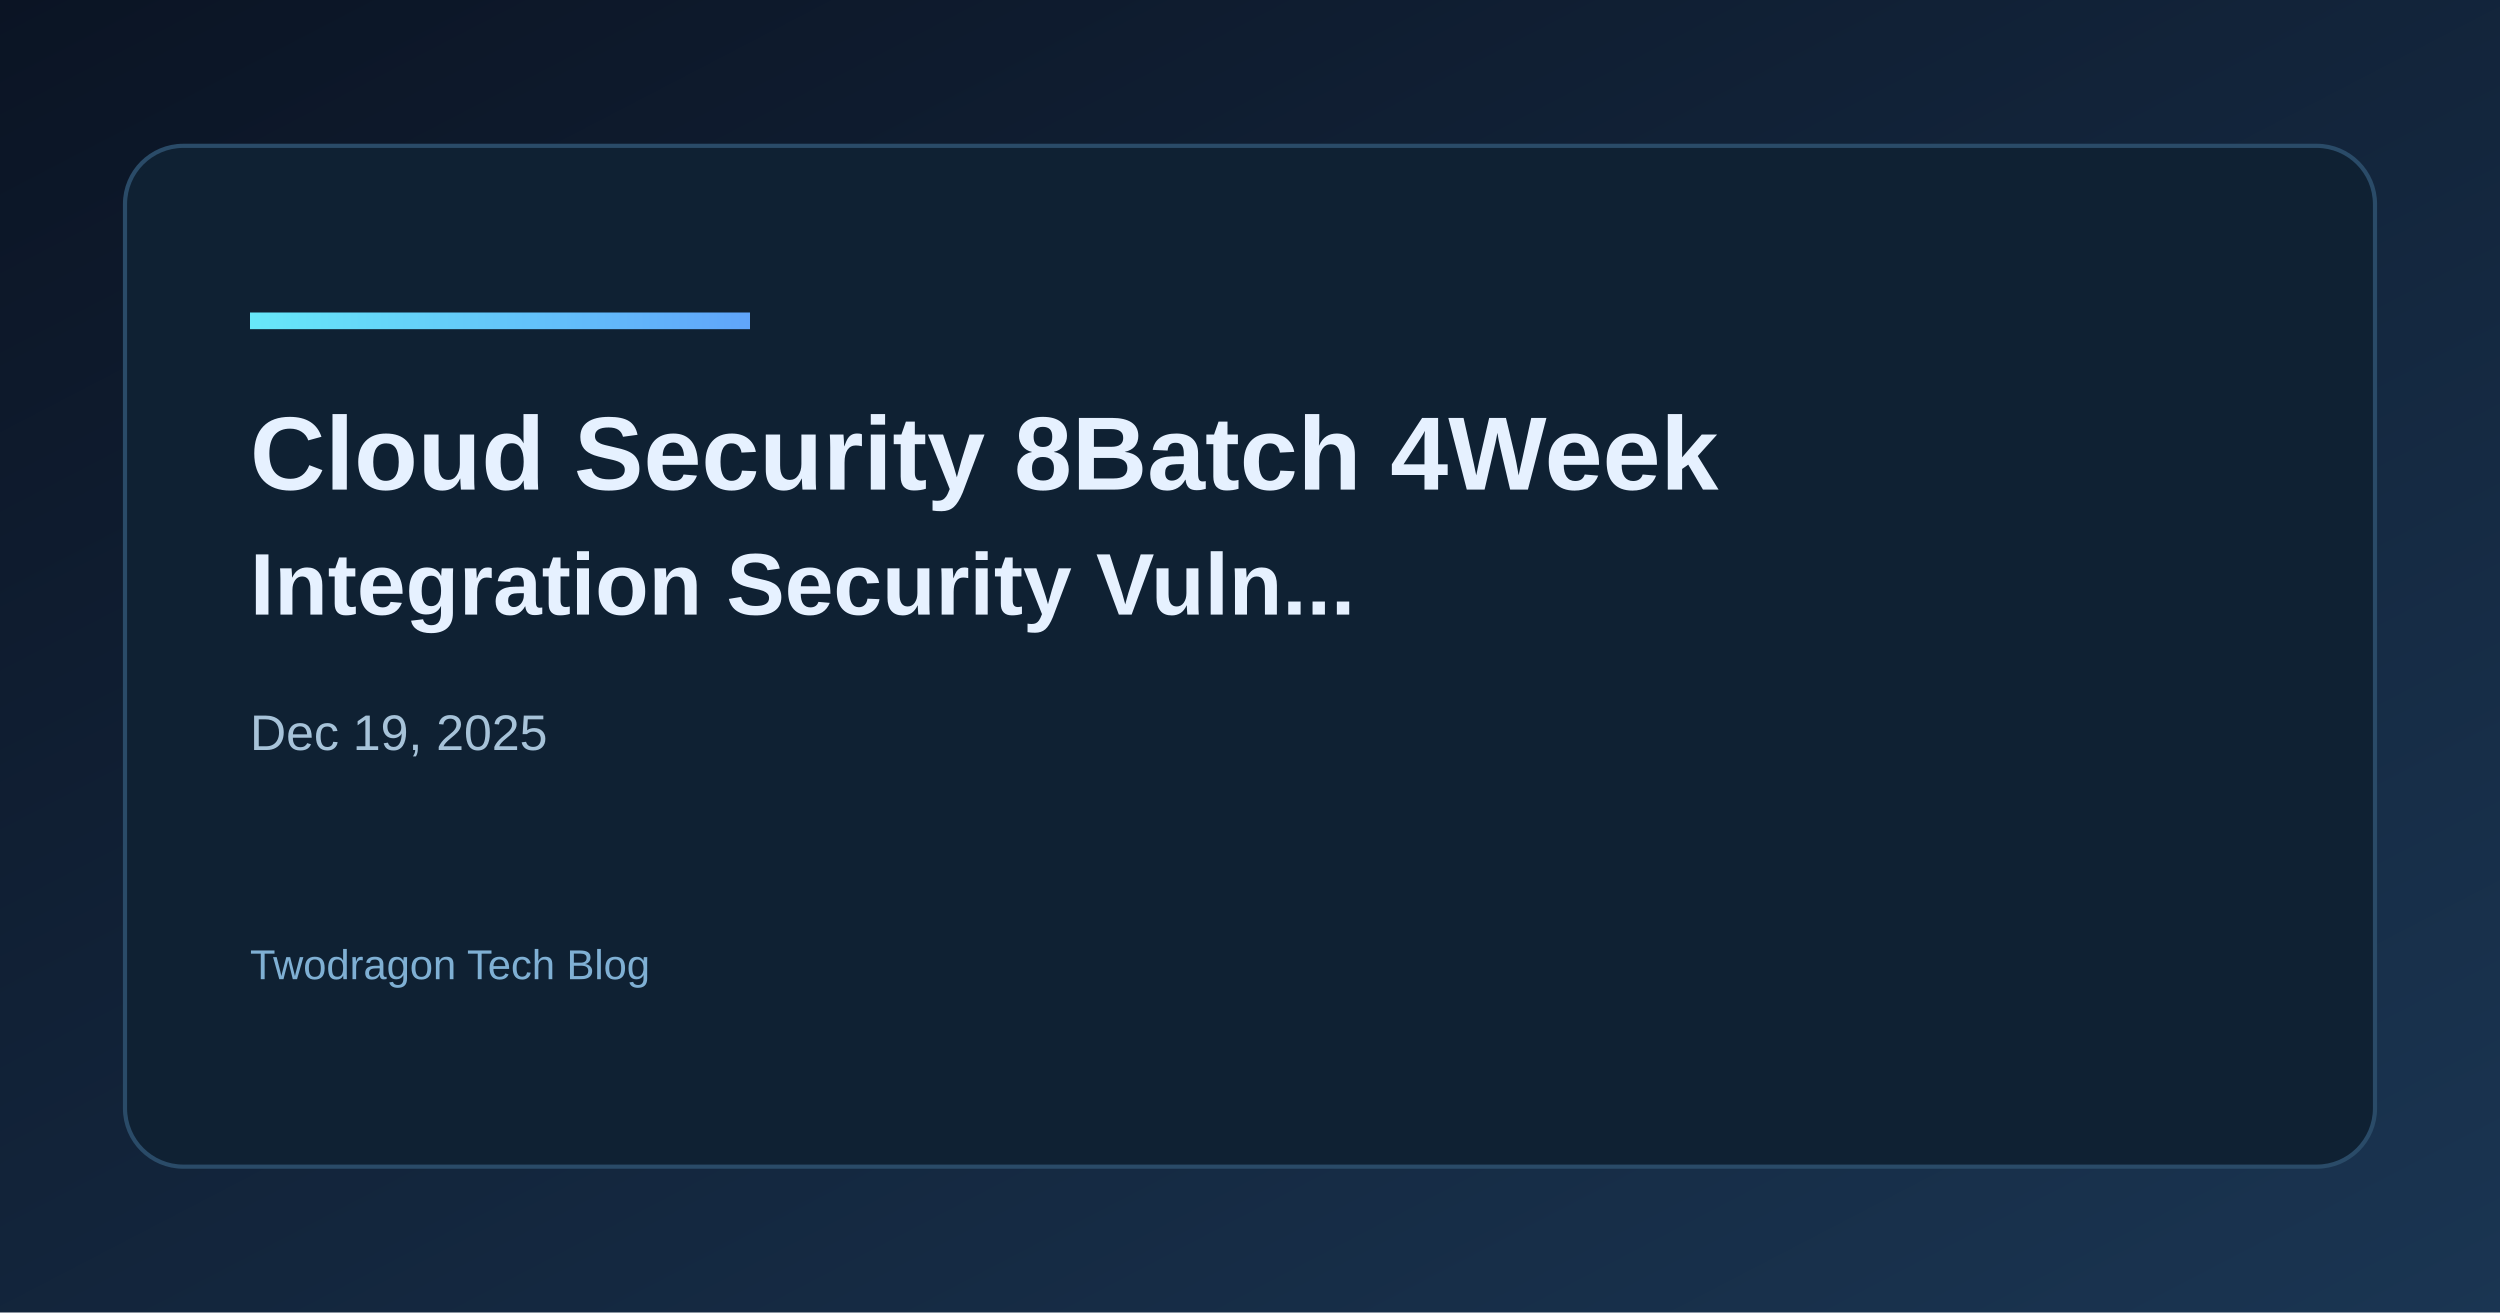
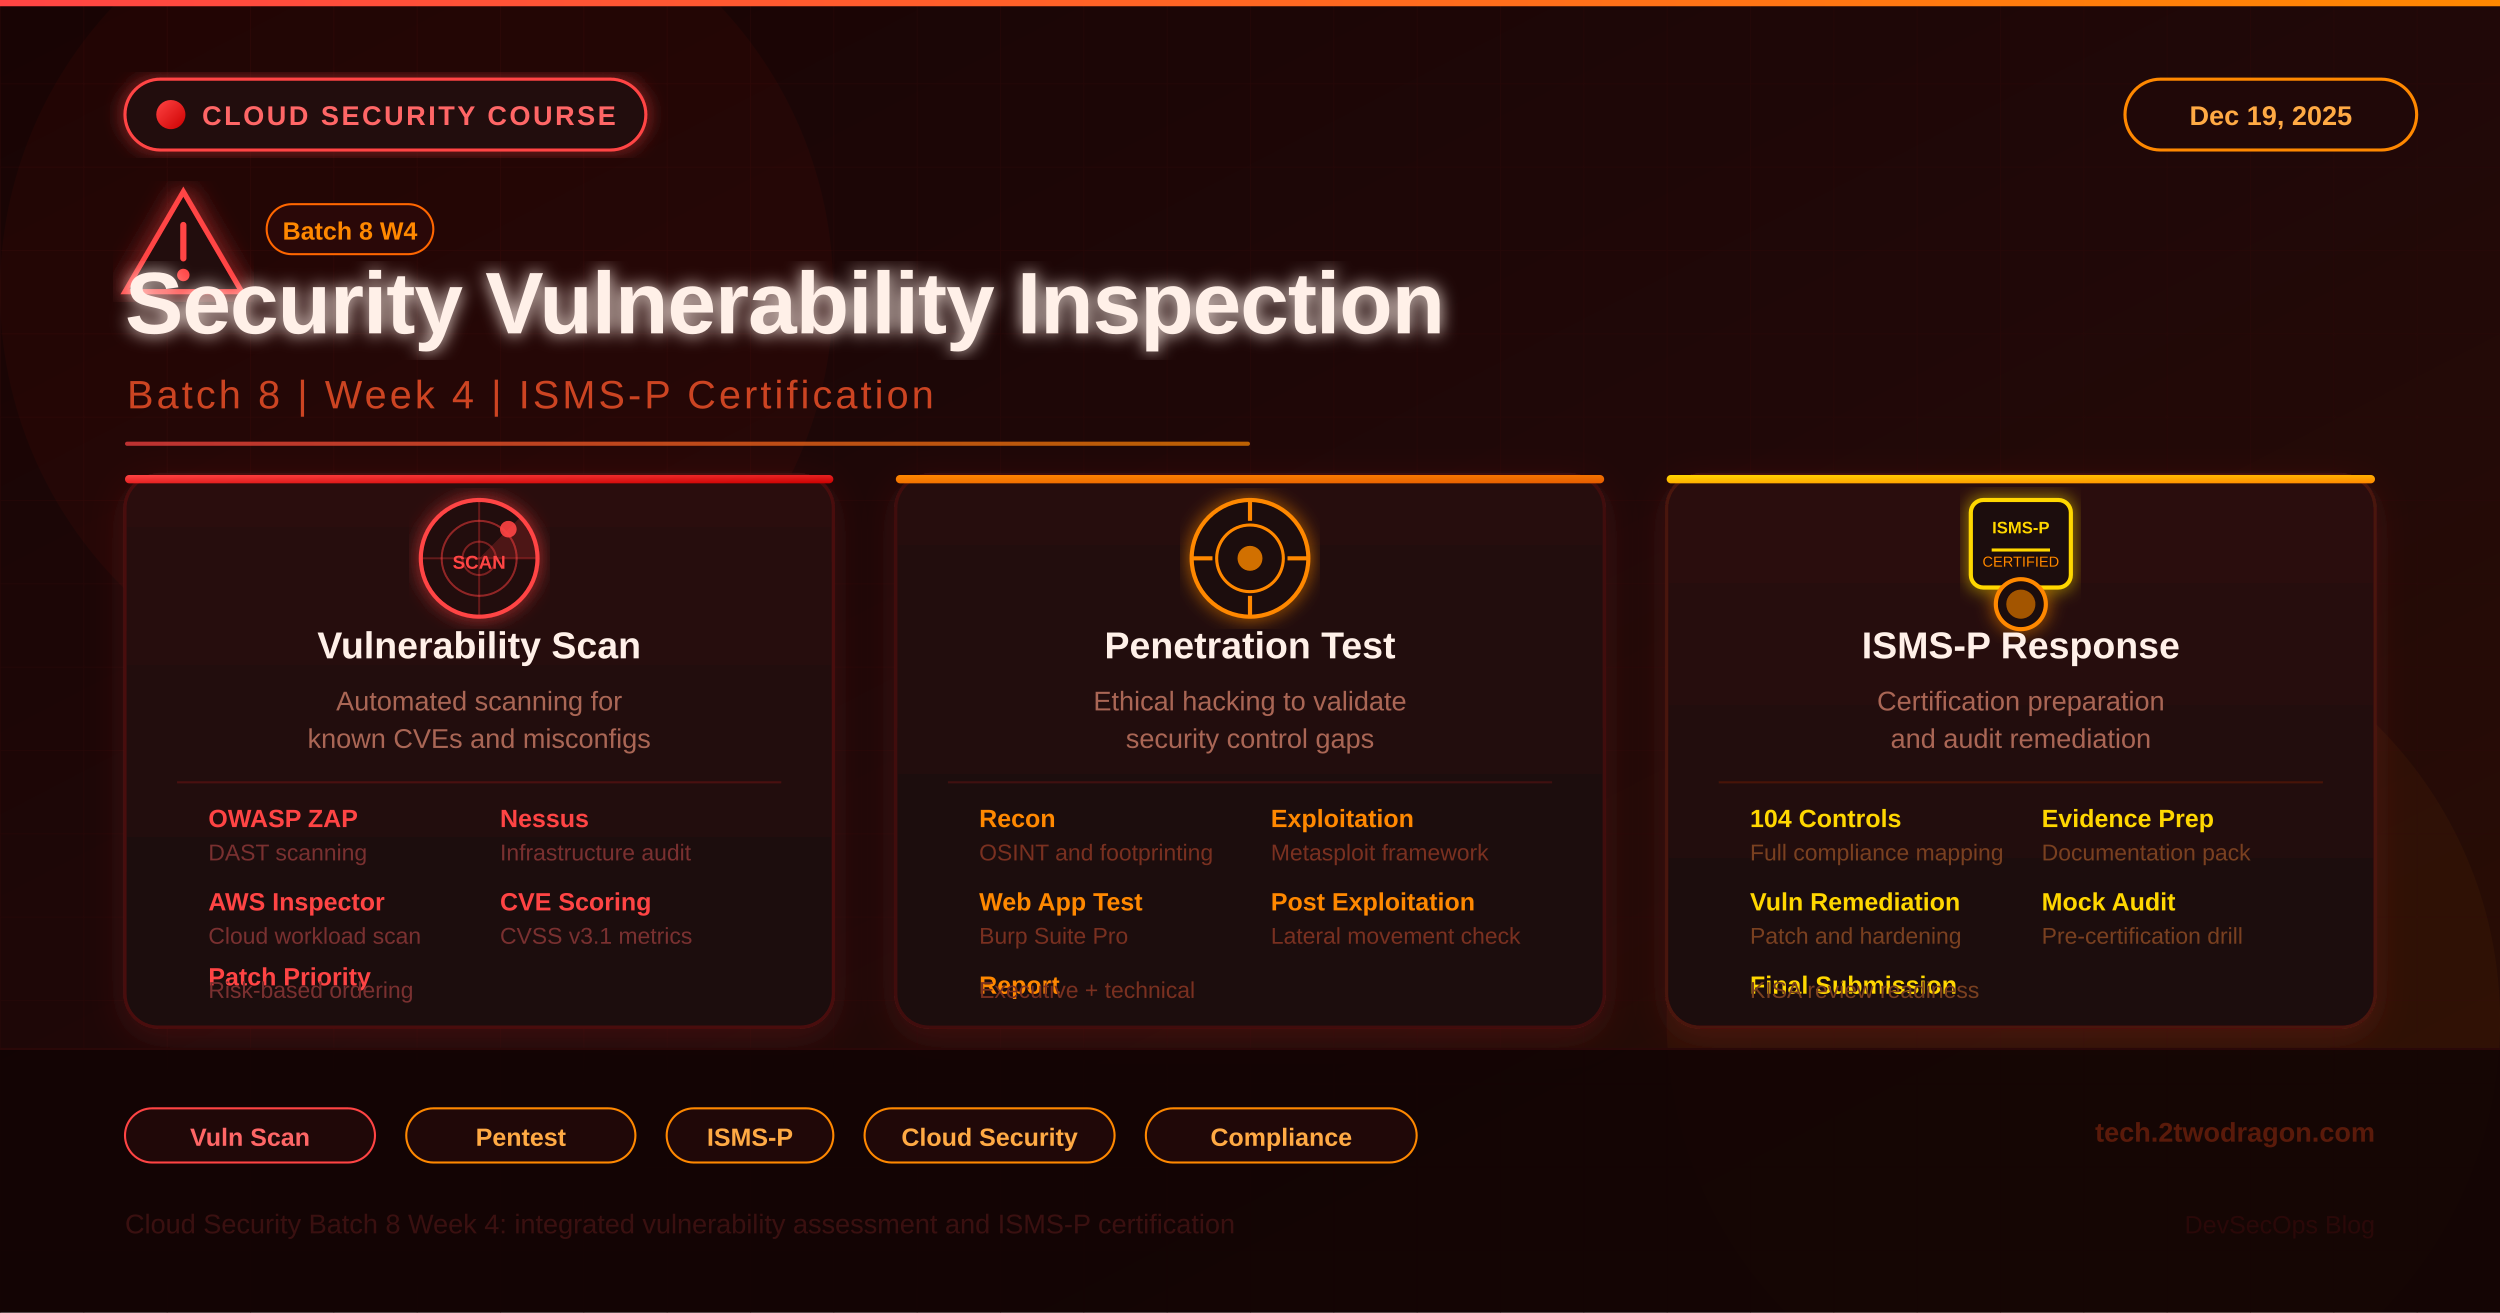
<svg xmlns="http://www.w3.org/2000/svg" width="1200" height="630" viewBox="0 0 1200 630">
  <defs>
-     <linearGradient id="bg" x1="0" y1="0" x2="1" y2="1">
-       <stop offset="0%" stop-color="#0b1424" />
-       <stop offset="100%" stop-color="#1a3552" />
+     <linearGradient id="bgGrad" x1="0" y1="0" x2="1" y2="1">
+       <stop offset="0%" stop-color="#180404" />
+       <stop offset="50%" stop-color="#200808" />
+       <stop offset="100%" stop-color="#2a0e04" />
    </linearGradient>
-     <linearGradient id="accent" x1="0" y1="0" x2="1" y2="0">
-       <stop offset="0%" stop-color="#67e8f9" />
-       <stop offset="100%" stop-color="#60a5fa" />
+     <linearGradient id="accentGrad" x1="0" y1="0" x2="1" y2="0">
+       <stop offset="0%" stop-color="#ff4444" />
+       <stop offset="100%" stop-color="#ff8800" />
    </linearGradient>
+     <linearGradient id="card1Grad" x1="0" y1="0" x2="0" y2="1">
+       <stop offset="0%" stop-color="#2a0c0c" />
+       <stop offset="100%" stop-color="#1a0808" />
+     </linearGradient>
+     <linearGradient id="card2Grad" x1="0" y1="0" x2="0" y2="1">
+       <stop offset="0%" stop-color="#260a0a" />
+       <stop offset="100%" stop-color="#1a0808" />
+     </linearGradient>
+     <linearGradient id="card3Grad" x1="0" y1="0" x2="0" y2="1">
+       <stop offset="0%" stop-color="#2c0e08" />
+       <stop offset="100%" stop-color="#1a0808" />
+     </linearGradient>
+     <linearGradient id="iconGrad1" x1="0" y1="0" x2="1" y2="1">
+       <stop offset="0%" stop-color="#ff4444" />
+       <stop offset="100%" stop-color="#cc0000" />
+     </linearGradient>
+     <linearGradient id="iconGrad2" x1="0" y1="0" x2="1" y2="1">
+       <stop offset="0%" stop-color="#ff8800" />
+       <stop offset="100%" stop-color="#e65c00" />
+     </linearGradient>
+     <linearGradient id="iconGrad3" x1="0" y1="0" x2="1" y2="1">
+       <stop offset="0%" stop-color="#ffd700" />
+       <stop offset="100%" stop-color="#ff8800" />
+     </linearGradient>
+     <filter id="glow">
+       <feGaussianBlur stdDeviation="4" result="blur" />
+       <feMerge>
+         <feMergeNode in="blur" />
+         <feMergeNode in="SourceGraphic" />
+       </feMerge>
+     </filter>
+     <filter id="shadowCard">
+       <feDropShadow dx="0" dy="4" stdDeviation="8" flood-color="#ff4444" flood-opacity="0.14" />
+     </filter>
+     <filter id="glowStrong">
+       <feGaussianBlur stdDeviation="6" result="blur" />
+       <feMerge>
+         <feMergeNode in="blur" />
+         <feMergeNode in="SourceGraphic" />
+       </feMerge>
+     </filter>
+     <pattern id="grid" width="40" height="40" patternUnits="userSpaceOnUse">
+       <path d="M 40 0 L 0 0 0 40" fill="none" stroke="#2a0808" stroke-width="0.8" />
+     </pattern>
  </defs>
-   <rect width="1200" height="630" fill="url(#bg)" />
-   <rect x="60" y="70" width="1080" height="490" rx="28" fill="#0f2133" stroke="#2a4b68" stroke-width="2" />
-   <rect x="120" y="150" width="240" height="8" fill="url(#accent)" />
-   <text x="120" y="235" fill="#e6f1ff" font-family="Space Grotesk, Arial, sans-serif" font-size="50" font-weight="700">Cloud Security 8Batch 4Week</text>
-   <text x="120" y="295" fill="#e6f1ff" font-family="Space Grotesk, Arial, sans-serif" font-size="42" font-weight="600">Integration Security Vuln...</text>
-   <text x="120" y="360" fill="#a7c3d9" font-family="Space Grotesk, Arial, sans-serif" font-size="24">Dec 19, 2025</text>
-   <text x="120" y="470" fill="#7fb0d4" font-family="Space Grotesk, Arial, sans-serif" font-size="20">Twodragon Tech Blog</text>
+   <rect width="1200" height="630" fill="url(#bgGrad)" />
+   <rect width="1200" height="630" fill="url(#grid)" opacity="0.6" />
+   <circle cx="200" cy="140" r="200" fill="#ff2200" opacity="0.04" />
+   <circle cx="1000" cy="490" r="200" fill="#ff8800" opacity="0.04" />
+   <rect x="0" y="0" width="1200" height="3" fill="url(#accentGrad)" />
+   <rect x="60" y="38" width="250" height="34" rx="17" fill="#200808" stroke="#ff4444" stroke-width="1.5" filter="url(#glow)" />
+   <circle cx="82" cy="55" r="7" fill="url(#iconGrad1)" />
+   <text x="97" y="60" fill="#ff6666" font-family="Arial, sans-serif" font-size="13" font-weight="700" letter-spacing="1.2">CLOUD SECURITY COURSE</text>
+   <rect x="1020" y="38" width="140" height="34" rx="17" fill="#200808" stroke="#ff8800" stroke-width="1.5" />
+   <text x="1090" y="60" fill="#ffaa44" font-family="Arial, sans-serif" font-size="13" font-weight="600" text-anchor="middle">Dec 19, 2025</text>
+   <g transform="translate(60, 92)" filter="url(#glowStrong)">
+     <polygon points="28,0 56,48 0,48" fill="#200808" stroke="#ff4444" stroke-width="2.5" />
+     <line x1="28" y1="16" x2="28" y2="32" stroke="#ff4444" stroke-width="3" stroke-linecap="round" />
+     <circle cx="28" cy="40" r="3" fill="#ff4444" />
+   </g>
+   <rect x="128" y="98" width="80" height="24" rx="12" fill="#2a0808" stroke="#ff6600" stroke-width="1" />
+   <text x="168" y="115" fill="#ff8800" font-family="Arial, sans-serif" font-size="12" font-weight="700" text-anchor="middle">Batch 8 W4</text>
+   <text x="60" y="160" fill="#fff0e8" font-family="Arial Black, Arial, sans-serif" font-size="42" font-weight="900" letter-spacing="-0.5" filter="url(#glow)">Security Vulnerability Inspection</text>
+   <text x="61" y="196" fill="#cc4422" font-family="Arial, sans-serif" font-size="19" font-weight="400" letter-spacing="1.5">Batch 8  |  Week 4  |  ISMS-P Certification</text>
+   <rect x="60" y="212" width="540" height="2" rx="1" fill="url(#accentGrad)" opacity="0.7" />
+   <rect x="60" y="228" width="340" height="265" rx="16" fill="url(#card1Grad)" stroke="#4a1010" stroke-width="1.5" filter="url(#shadowCard)" />
+   <rect x="60" y="228" width="340" height="4" rx="2" fill="url(#iconGrad1)" />
+   <g transform="translate(230, 268)" filter="url(#glow)">
+     <circle cx="0" cy="0" r="28" fill="#200808" stroke="#ff4444" stroke-width="2" />
+     <circle cx="0" cy="0" r="18" fill="none" stroke="#ff4444" stroke-width="1" opacity="0.5" />
+     <circle cx="0" cy="0" r="8" fill="none" stroke="#ff4444" stroke-width="1" opacity="0.4" />
+     <line x1="0" y1="-28" x2="0" y2="28" stroke="#ff4444" stroke-width="1" opacity="0.3" />
+     <line x1="-28" y1="0" x2="28" y2="0" stroke="#ff4444" stroke-width="1" opacity="0.3" />
+     <path d="M0,0 L20,-20 A28,28 0 0,1 28,0 Z" fill="#ff4444" opacity="0.2" />
+     <circle cx="14" cy="-14" r="4" fill="#ff4444" opacity="0.9" />
+     <text x="0" y="5" fill="#ff4444" font-family="Arial, sans-serif" font-size="9" font-weight="700" text-anchor="middle">SCAN</text>
+   </g>
+   <text x="230" y="316" fill="#fff0e8" font-family="Arial, sans-serif" font-size="18" font-weight="700" text-anchor="middle">Vulnerability Scan</text>
+   <text x="230" y="341" fill="#aa6655" font-family="Arial, sans-serif" font-size="13" text-anchor="middle">Automated scanning for</text>
+   <text x="230" y="359" fill="#aa6655" font-family="Arial, sans-serif" font-size="13" text-anchor="middle">known CVEs and misconfigs</text>
+   <rect x="85" y="375" width="290" height="1" fill="#4a1010" />
+   <text x="100" y="397" fill="#ff4444" font-family="Arial, sans-serif" font-size="12" font-weight="700">OWASP ZAP</text>
+   <text x="100" y="413" fill="#7a3030" font-family="Arial, sans-serif" font-size="11">DAST scanning</text>
+   <text x="240" y="397" fill="#ff4444" font-family="Arial, sans-serif" font-size="12" font-weight="700">Nessus</text>
+   <text x="240" y="413" fill="#7a3030" font-family="Arial, sans-serif" font-size="11">Infrastructure audit</text>
+   <text x="100" y="437" fill="#ff4444" font-family="Arial, sans-serif" font-size="12" font-weight="700">AWS Inspector</text>
+   <text x="100" y="453" fill="#7a3030" font-family="Arial, sans-serif" font-size="11">Cloud workload scan</text>
+   <text x="240" y="437" fill="#ff4444" font-family="Arial, sans-serif" font-size="12" font-weight="700">CVE Scoring</text>
+   <text x="240" y="453" fill="#7a3030" font-family="Arial, sans-serif" font-size="11">CVSS v3.1 metrics</text>
+   <text x="100" y="473" fill="#ff4444" font-family="Arial, sans-serif" font-size="12" font-weight="700">Patch Priority</text>
+   <text x="100" y="479" fill="#7a3030" font-family="Arial, sans-serif" font-size="11">Risk-based ordering</text>
+   <rect x="430" y="228" width="340" height="265" rx="16" fill="url(#card2Grad)" stroke="#401010" stroke-width="1.5" filter="url(#shadowCard)" />
+   <rect x="430" y="228" width="340" height="4" rx="2" fill="url(#iconGrad2)" />
+   <g transform="translate(600, 268)" filter="url(#glow)">
+     <circle cx="0" cy="0" r="28" fill="#1a0808" stroke="#ff8800" stroke-width="2" />
+     <circle cx="0" cy="0" r="16" fill="none" stroke="#ff8800" stroke-width="1.5" />
+     <circle cx="0" cy="0" r="6" fill="#ff8800" opacity="0.8" />
+     <line x1="-28" y1="0" x2="-18" y2="0" stroke="#ff8800" stroke-width="2" />
+     <line x1="18" y1="0" x2="28" y2="0" stroke="#ff8800" stroke-width="2" />
+     <line x1="0" y1="-28" x2="0" y2="-18" stroke="#ff8800" stroke-width="2" />
+     <line x1="0" y1="18" x2="0" y2="28" stroke="#ff8800" stroke-width="2" />
+   </g>
+   <text x="600" y="316" fill="#fff0e8" font-family="Arial, sans-serif" font-size="18" font-weight="700" text-anchor="middle">Penetration Test</text>
+   <text x="600" y="341" fill="#aa6655" font-family="Arial, sans-serif" font-size="13" text-anchor="middle">Ethical hacking to validate</text>
+   <text x="600" y="359" fill="#aa6655" font-family="Arial, sans-serif" font-size="13" text-anchor="middle">security control gaps</text>
+   <rect x="455" y="375" width="290" height="1" fill="#401010" />
+   <text x="470" y="397" fill="#ff8800" font-family="Arial, sans-serif" font-size="12" font-weight="700">Recon</text>
+   <text x="470" y="413" fill="#7a3020" font-family="Arial, sans-serif" font-size="11">OSINT and footprinting</text>
+   <text x="610" y="397" fill="#ff8800" font-family="Arial, sans-serif" font-size="12" font-weight="700">Exploitation</text>
+   <text x="610" y="413" fill="#7a3020" font-family="Arial, sans-serif" font-size="11">Metasploit framework</text>
+   <text x="470" y="437" fill="#ff8800" font-family="Arial, sans-serif" font-size="12" font-weight="700">Web App Test</text>
+   <text x="470" y="453" fill="#7a3020" font-family="Arial, sans-serif" font-size="11">Burp Suite Pro</text>
+   <text x="610" y="437" fill="#ff8800" font-family="Arial, sans-serif" font-size="12" font-weight="700">Post Exploitation</text>
+   <text x="610" y="453" fill="#7a3020" font-family="Arial, sans-serif" font-size="11">Lateral movement check</text>
+   <text x="470" y="477" fill="#ff8800" font-family="Arial, sans-serif" font-size="12" font-weight="700">Report</text>
+   <text x="470" y="479" fill="#7a3020" font-family="Arial, sans-serif" font-size="11">Executive + technical</text>
+   <rect x="800" y="228" width="340" height="265" rx="16" fill="url(#card3Grad)" stroke="#481408" stroke-width="1.5" filter="url(#shadowCard)" />
+   <rect x="800" y="228" width="340" height="4" rx="2" fill="url(#iconGrad3)" />
+   <g transform="translate(970, 268)" filter="url(#glow)">
+     <rect x="-24" y="-28" width="48" height="42" rx="6" fill="#1a0808" stroke="#ffd700" stroke-width="2" />
+     <circle cx="0" cy="22" r="12" fill="#1a0808" stroke="#ff8800" stroke-width="2" />
+     <circle cx="0" cy="22" r="7" fill="#ff8800" opacity="0.6" />
+     <text x="0" y="-12" fill="#ffd700" font-family="Arial, sans-serif" font-size="8" font-weight="700" text-anchor="middle">ISMS-P</text>
+     <line x1="-14" y1="-4" x2="14" y2="-4" stroke="#ffd700" stroke-width="1.5" />
+     <text x="0" y="4" fill="#ff8800" font-family="Arial, sans-serif" font-size="7" text-anchor="middle">CERTIFIED</text>
+     <path d="-4,34 L0,38 L4,34" stroke="#ff8800" stroke-width="1.5" fill="none" />
+   </g>
+   <text x="970" y="316" fill="#fff0e8" font-family="Arial, sans-serif" font-size="18" font-weight="700" text-anchor="middle">ISMS-P Response</text>
+   <text x="970" y="341" fill="#aa6655" font-family="Arial, sans-serif" font-size="13" text-anchor="middle">Certification preparation</text>
+   <text x="970" y="359" fill="#aa6655" font-family="Arial, sans-serif" font-size="13" text-anchor="middle">and audit remediation</text>
+   <rect x="825" y="375" width="290" height="1" fill="#481408" />
+   <text x="840" y="397" fill="#ffd700" font-family="Arial, sans-serif" font-size="12" font-weight="700">104 Controls</text>
+   <text x="840" y="413" fill="#7a4020" font-family="Arial, sans-serif" font-size="11">Full compliance mapping</text>
+   <text x="980" y="397" fill="#ffd700" font-family="Arial, sans-serif" font-size="12" font-weight="700">Evidence Prep</text>
+   <text x="980" y="413" fill="#7a4020" font-family="Arial, sans-serif" font-size="11">Documentation pack</text>
+   <text x="840" y="437" fill="#ffd700" font-family="Arial, sans-serif" font-size="12" font-weight="700">Vuln Remediation</text>
+   <text x="840" y="453" fill="#7a4020" font-family="Arial, sans-serif" font-size="11">Patch and hardening</text>
+   <text x="980" y="437" fill="#ffd700" font-family="Arial, sans-serif" font-size="12" font-weight="700">Mock Audit</text>
+   <text x="980" y="453" fill="#7a4020" font-family="Arial, sans-serif" font-size="11">Pre-certification drill</text>
+   <text x="840" y="477" fill="#ffd700" font-family="Arial, sans-serif" font-size="12" font-weight="700">Final Submission</text>
+   <text x="840" y="479" fill="#7a4020" font-family="Arial, sans-serif" font-size="11">KISA review readiness</text>
+   <rect x="0" y="503" width="1200" height="1" fill="#2a0808" />
+   <rect x="0" y="504" width="1200" height="126" fill="#100404" opacity="0.85" />
+   <rect x="60" y="532" width="120" height="26" rx="13" fill="#200808" stroke="#ff4444" stroke-width="1" />
+   <text x="120" y="550" fill="#ff6666" font-family="Arial, sans-serif" font-size="12" font-weight="600" text-anchor="middle">Vuln Scan</text>
+   <rect x="195" y="532" width="110" height="26" rx="13" fill="#200808" stroke="#ff8800" stroke-width="1" />
+   <text x="250" y="550" fill="#ffaa44" font-family="Arial, sans-serif" font-size="12" font-weight="600" text-anchor="middle">Pentest</text>
+   <rect x="320" y="532" width="80" height="26" rx="13" fill="#200808" stroke="#ff8800" stroke-width="1" />
+   <text x="360" y="550" fill="#ffaa44" font-family="Arial, sans-serif" font-size="12" font-weight="600" text-anchor="middle">ISMS-P</text>
+   <rect x="415" y="532" width="120" height="26" rx="13" fill="#200808" stroke="#ff8800" stroke-width="1" />
+   <text x="475" y="550" fill="#ffaa44" font-family="Arial, sans-serif" font-size="12" font-weight="600" text-anchor="middle">Cloud Security</text>
+   <rect x="550" y="532" width="130" height="26" rx="13" fill="#200808" stroke="#ff8800" stroke-width="1" />
+   <text x="615" y="550" fill="#ffaa44" font-family="Arial, sans-serif" font-size="12" font-weight="600" text-anchor="middle">Compliance</text>
+   <text x="1140" y="548" fill="#5a1a0a" font-family="Arial, sans-serif" font-size="13" font-weight="600" text-anchor="end">tech.2twodragon.com</text>
+   <text x="60" y="592" fill="#3a1010" font-family="Arial, sans-serif" font-size="13">Cloud Security Batch 8 Week 4: integrated vulnerability assessment and ISMS-P certification</text>
+   <text x="1140" y="592" fill="#2a0808" font-family="Arial, sans-serif" font-size="12" text-anchor="end">DevSecOps Blog</text>
</svg>
